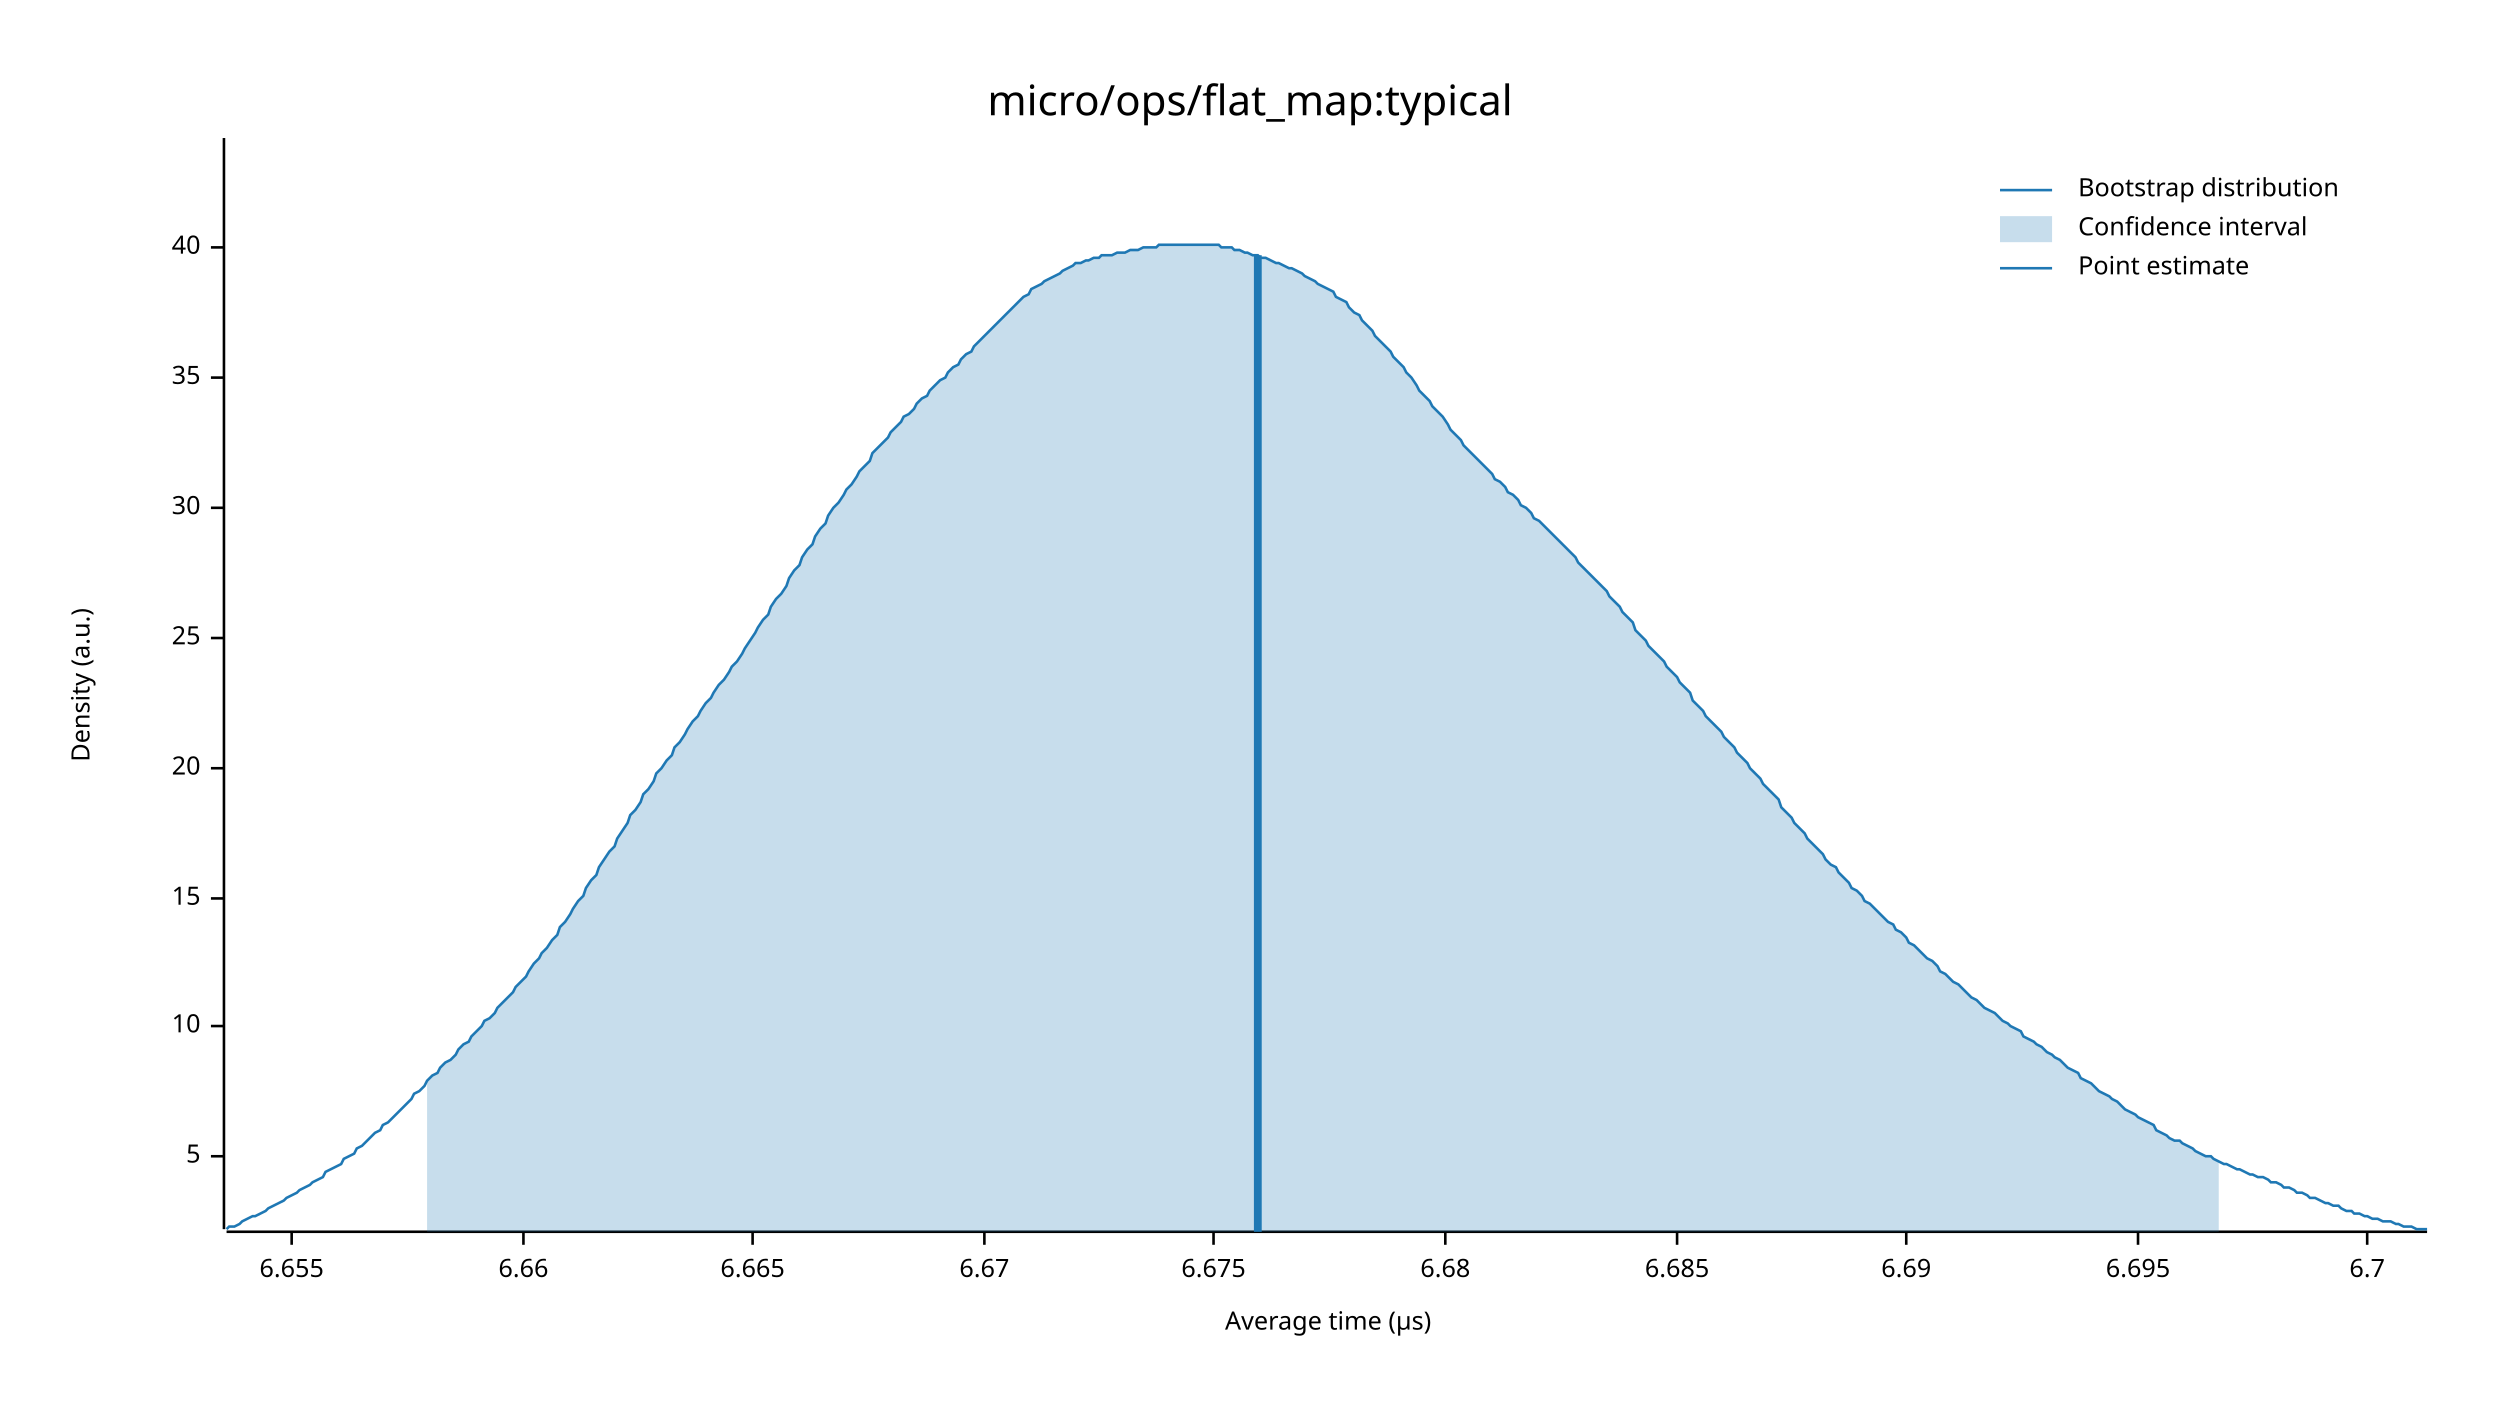
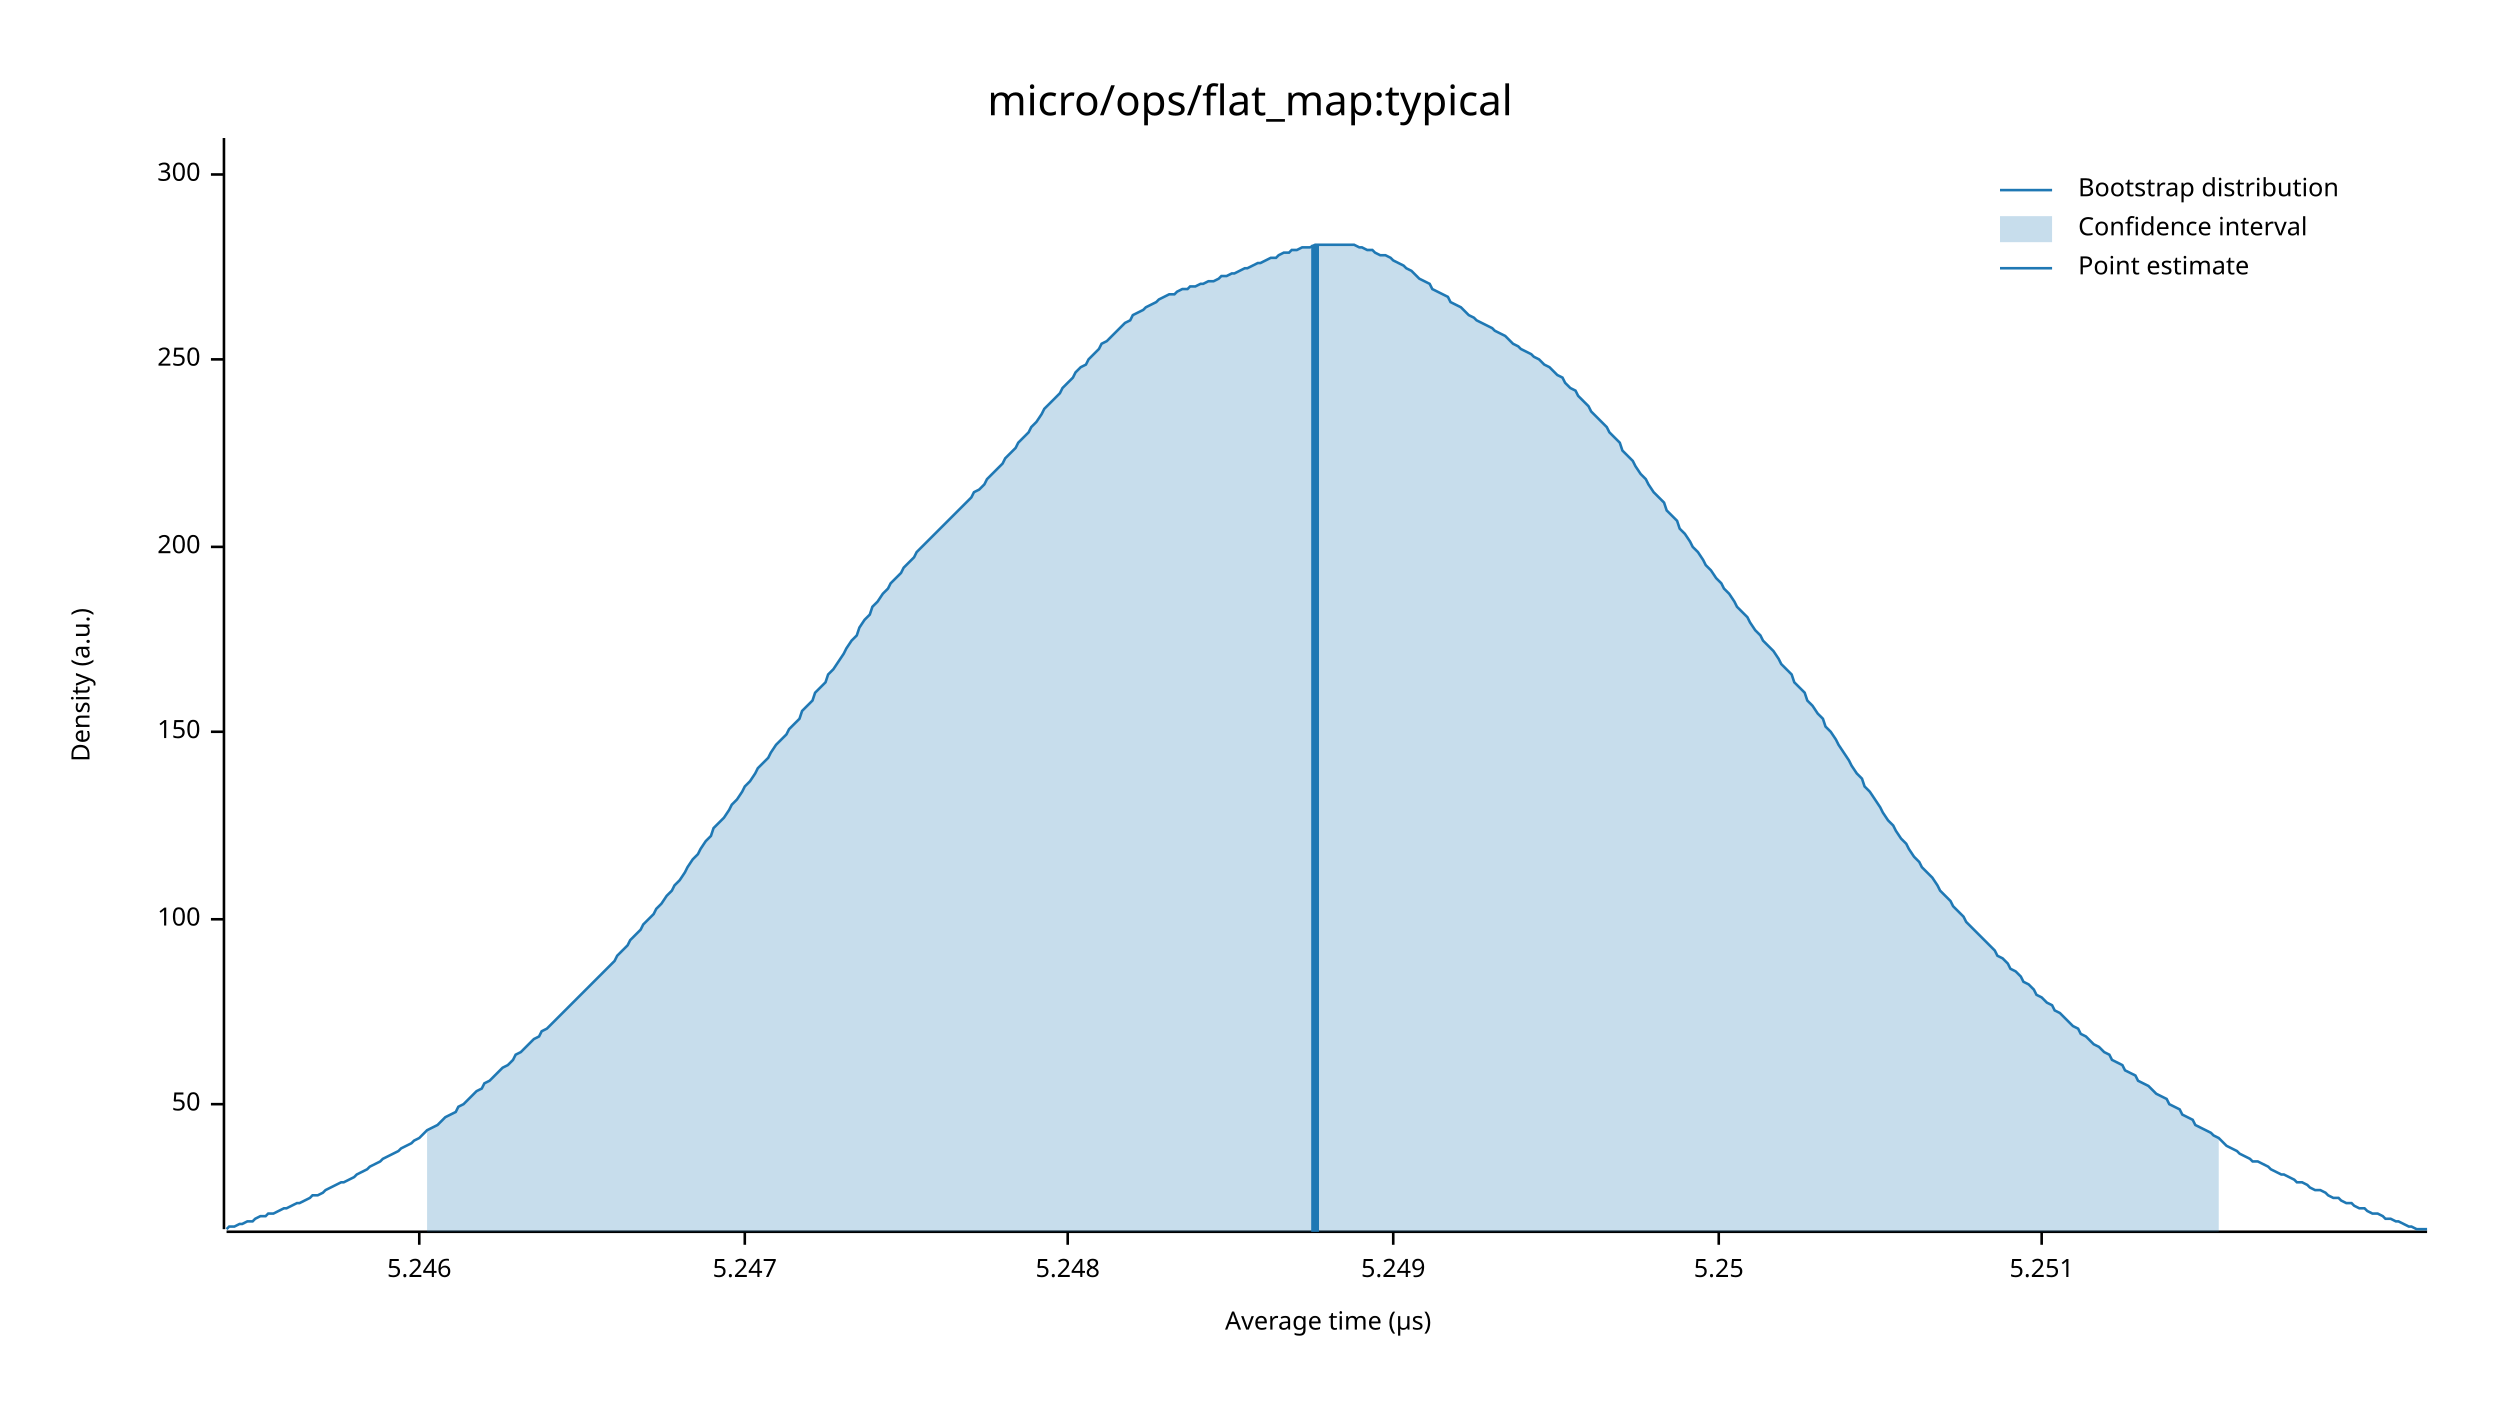
<svg xmlns="http://www.w3.org/2000/svg" width="960" height="540" viewBox="0 0 960 540">
  <text x="480" y="32" dy="0.76em" text-anchor="middle" font-family="sans-serif" font-size="16.129" opacity="1" fill="#000000">
micro/ops/flat_map:typical
</text>
  <text x="27" y="263" dy="0.76em" text-anchor="middle" font-family="sans-serif" font-size="9.677" opacity="1" fill="#000000" transform="rotate(270, 27, 263)">
Density (a.u.)
</text>
  <text x="510" y="513" dy="-0.5ex" text-anchor="middle" font-family="sans-serif" font-size="9.677" opacity="1" fill="#000000">
Average time (µs)
</text>
  <polyline fill="none" opacity="1" stroke="#000000" stroke-width="1" points="86,53 86,472 " />
-   <text x="77" y="444" dy="0.5ex" text-anchor="end" font-family="sans-serif" font-size="9.677" opacity="1" fill="#000000">
- 5
+   <text x="77" y="424" dy="0.5ex" text-anchor="end" font-family="sans-serif" font-size="9.677" opacity="1" fill="#000000">
+ 50
</text>
-   <polyline fill="none" opacity="1" stroke="#000000" stroke-width="1" points="81,444 86,444 " />
-   <text x="77" y="394" dy="0.5ex" text-anchor="end" font-family="sans-serif" font-size="9.677" opacity="1" fill="#000000">
- 10
+   <polyline fill="none" opacity="1" stroke="#000000" stroke-width="1" points="81,424 86,424 " />
+   <text x="77" y="353" dy="0.5ex" text-anchor="end" font-family="sans-serif" font-size="9.677" opacity="1" fill="#000000">
+ 100
</text>
-   <polyline fill="none" opacity="1" stroke="#000000" stroke-width="1" points="81,394 86,394 " />
-   <text x="77" y="345" dy="0.5ex" text-anchor="end" font-family="sans-serif" font-size="9.677" opacity="1" fill="#000000">
- 15
+   <polyline fill="none" opacity="1" stroke="#000000" stroke-width="1" points="81,353 86,353 " />
+   <text x="77" y="281" dy="0.5ex" text-anchor="end" font-family="sans-serif" font-size="9.677" opacity="1" fill="#000000">
+ 150
</text>
-   <polyline fill="none" opacity="1" stroke="#000000" stroke-width="1" points="81,345 86,345 " />
-   <text x="77" y="295" dy="0.5ex" text-anchor="end" font-family="sans-serif" font-size="9.677" opacity="1" fill="#000000">
- 20
+   <polyline fill="none" opacity="1" stroke="#000000" stroke-width="1" points="81,281 86,281 " />
+   <text x="77" y="210" dy="0.5ex" text-anchor="end" font-family="sans-serif" font-size="9.677" opacity="1" fill="#000000">
+ 200
</text>
-   <polyline fill="none" opacity="1" stroke="#000000" stroke-width="1" points="81,295 86,295 " />
-   <text x="77" y="245" dy="0.5ex" text-anchor="end" font-family="sans-serif" font-size="9.677" opacity="1" fill="#000000">
- 25
+   <polyline fill="none" opacity="1" stroke="#000000" stroke-width="1" points="81,210 86,210 " />
+   <text x="77" y="138" dy="0.5ex" text-anchor="end" font-family="sans-serif" font-size="9.677" opacity="1" fill="#000000">
+ 250
</text>
-   <polyline fill="none" opacity="1" stroke="#000000" stroke-width="1" points="81,245 86,245 " />
-   <text x="77" y="195" dy="0.5ex" text-anchor="end" font-family="sans-serif" font-size="9.677" opacity="1" fill="#000000">
- 30
+   <polyline fill="none" opacity="1" stroke="#000000" stroke-width="1" points="81,138 86,138 " />
+   <text x="77" y="67" dy="0.5ex" text-anchor="end" font-family="sans-serif" font-size="9.677" opacity="1" fill="#000000">
+ 300
</text>
-   <polyline fill="none" opacity="1" stroke="#000000" stroke-width="1" points="81,195 86,195 " />
-   <text x="77" y="145" dy="0.5ex" text-anchor="end" font-family="sans-serif" font-size="9.677" opacity="1" fill="#000000">
- 35
+   <polyline fill="none" opacity="1" stroke="#000000" stroke-width="1" points="81,67 86,67 " />
+   <polyline fill="none" opacity="1" stroke="#000000" stroke-width="1" points="87,473 932,473 " />
+   <text x="161" y="483" dy="0.76em" text-anchor="middle" font-family="sans-serif" font-size="9.677" opacity="1" fill="#000000">
+ 5.246
</text>
-   <polyline fill="none" opacity="1" stroke="#000000" stroke-width="1" points="81,145 86,145 " />
-   <text x="77" y="95" dy="0.5ex" text-anchor="end" font-family="sans-serif" font-size="9.677" opacity="1" fill="#000000">
- 40
+   <polyline fill="none" opacity="1" stroke="#000000" stroke-width="1" points="161,473 161,478 " />
+   <text x="286" y="483" dy="0.76em" text-anchor="middle" font-family="sans-serif" font-size="9.677" opacity="1" fill="#000000">
+ 5.247
</text>
-   <polyline fill="none" opacity="1" stroke="#000000" stroke-width="1" points="81,95 86,95 " />
-   <polyline fill="none" opacity="1" stroke="#000000" stroke-width="1" points="87,473 932,473 " />
-   <text x="112" y="483" dy="0.76em" text-anchor="middle" font-family="sans-serif" font-size="9.677" opacity="1" fill="#000000">
- 6.655
+   <polyline fill="none" opacity="1" stroke="#000000" stroke-width="1" points="286,473 286,478 " />
+   <text x="410" y="483" dy="0.76em" text-anchor="middle" font-family="sans-serif" font-size="9.677" opacity="1" fill="#000000">
+ 5.248
</text>
-   <polyline fill="none" opacity="1" stroke="#000000" stroke-width="1" points="112,473 112,478 " />
-   <text x="201" y="483" dy="0.76em" text-anchor="middle" font-family="sans-serif" font-size="9.677" opacity="1" fill="#000000">
- 6.66
+   <polyline fill="none" opacity="1" stroke="#000000" stroke-width="1" points="410,473 410,478 " />
+   <text x="535" y="483" dy="0.76em" text-anchor="middle" font-family="sans-serif" font-size="9.677" opacity="1" fill="#000000">
+ 5.249
</text>
-   <polyline fill="none" opacity="1" stroke="#000000" stroke-width="1" points="201,473 201,478 " />
-   <text x="289" y="483" dy="0.76em" text-anchor="middle" font-family="sans-serif" font-size="9.677" opacity="1" fill="#000000">
- 6.665
+   <polyline fill="none" opacity="1" stroke="#000000" stroke-width="1" points="535,473 535,478 " />
+   <text x="660" y="483" dy="0.76em" text-anchor="middle" font-family="sans-serif" font-size="9.677" opacity="1" fill="#000000">
+ 5.25
</text>
-   <polyline fill="none" opacity="1" stroke="#000000" stroke-width="1" points="289,473 289,478 " />
-   <text x="378" y="483" dy="0.76em" text-anchor="middle" font-family="sans-serif" font-size="9.677" opacity="1" fill="#000000">
- 6.67
+   <polyline fill="none" opacity="1" stroke="#000000" stroke-width="1" points="660,473 660,478 " />
+   <text x="784" y="483" dy="0.76em" text-anchor="middle" font-family="sans-serif" font-size="9.677" opacity="1" fill="#000000">
+ 5.251
</text>
-   <polyline fill="none" opacity="1" stroke="#000000" stroke-width="1" points="378,473 378,478 " />
-   <text x="466" y="483" dy="0.76em" text-anchor="middle" font-family="sans-serif" font-size="9.677" opacity="1" fill="#000000">
- 6.675
- </text>
-   <polyline fill="none" opacity="1" stroke="#000000" stroke-width="1" points="466,473 466,478 " />
-   <text x="555" y="483" dy="0.76em" text-anchor="middle" font-family="sans-serif" font-size="9.677" opacity="1" fill="#000000">
- 6.68
- </text>
-   <polyline fill="none" opacity="1" stroke="#000000" stroke-width="1" points="555,473 555,478 " />
-   <text x="644" y="483" dy="0.76em" text-anchor="middle" font-family="sans-serif" font-size="9.677" opacity="1" fill="#000000">
- 6.685
- </text>
-   <polyline fill="none" opacity="1" stroke="#000000" stroke-width="1" points="644,473 644,478 " />
-   <text x="732" y="483" dy="0.76em" text-anchor="middle" font-family="sans-serif" font-size="9.677" opacity="1" fill="#000000">
- 6.69
- </text>
-   <polyline fill="none" opacity="1" stroke="#000000" stroke-width="1" points="732,473 732,478 " />
-   <text x="821" y="483" dy="0.76em" text-anchor="middle" font-family="sans-serif" font-size="9.677" opacity="1" fill="#000000">
- 6.695
- </text>
-   <polyline fill="none" opacity="1" stroke="#000000" stroke-width="1" points="821,473 821,478 " />
-   <text x="909" y="483" dy="0.76em" text-anchor="middle" font-family="sans-serif" font-size="9.677" opacity="1" fill="#000000">
- 6.7
- </text>
-   <polyline fill="none" opacity="1" stroke="#000000" stroke-width="1" points="909,473 909,478 " />
-   <polyline fill="none" opacity="1" stroke="#1F78B4" stroke-width="1" points="87,472 88,471 90,471 92,470 93,469 95,468 97,467 98,467 100,466 102,465 103,464 105,463 107,462 109,461 110,460 112,459 114,458 115,457 117,456 119,455 120,454 122,453 124,452 125,450 127,449 129,448 131,447 132,445 134,444 136,443 137,441 139,440 141,438 142,437 144,435 146,434 147,432 149,431 151,429 153,427 154,426 156,424 158,422 159,420 161,419 163,417 164,415 166,413 168,412 169,410 171,408 173,407 175,405 176,403 178,401 180,400 181,398 183,396 185,394 186,392 188,391 190,389 191,387 193,385 195,383 197,381 198,379 200,377 202,375 203,373 205,370 207,368 208,366 210,364 212,361 214,359 215,356 217,354 219,351 220,349 222,346 224,344 225,341 227,338 229,336 230,333 232,330 234,327 236,325 237,322 239,319 241,316 242,313 244,311 246,308 247,305 249,303 251,300 252,297 254,295 256,292 258,290 259,287 261,285 263,282 264,280 266,277 268,275 269,273 271,270 273,268 274,266 276,263 278,261 280,258 281,256 283,254 285,251 286,249 288,246 290,243 291,241 293,238 295,236 296,233 298,230 300,228 302,225 303,222 305,219 307,217 308,214 310,211 312,209 313,206 315,203 317,201 318,198 320,195 322,193 324,190 325,188 327,186 329,183 330,181 332,179 334,177 335,174 337,172 339,170 341,168 342,166 344,164 346,162 347,160 349,159 351,157 352,155 354,153 356,152 357,150 359,148 361,146 363,145 364,143 366,141 368,140 369,138 371,136 373,135 374,133 376,131 378,129 379,128 381,126 383,124 385,122 386,121 388,119 390,117 391,116 393,114 395,113 396,111 398,110 400,109 401,108 403,107 405,106 407,105 408,104 410,103 412,102 413,101 415,101 417,100 418,100 420,99 422,99 423,98 425,98 427,98 429,97 430,97 432,97 434,96 435,96 437,96 439,95 440,95 442,95 444,95 445,94 447,94 449,94 451,94 452,94 454,94 456,94 457,94 459,94 461,94 462,94 464,94 466,94 468,94 469,95 471,95 473,95 474,96 476,96 478,97 479,97 481,98 483,98 484,99 486,99 488,100 490,101 491,101 493,102 495,103 496,103 498,104 500,105 501,106 503,107 505,108 506,109 508,110 510,111 512,112 513,114 515,115 517,116 518,118 520,120 522,121 523,123 525,125 527,127 528,129 530,131 532,133 534,135 535,137 537,139 539,141 540,143 542,145 544,148 545,150 547,152 549,154 550,156 552,158 554,160 556,163 557,165 559,167 561,169 562,171 564,173 566,175 567,176 569,178 571,180 573,182 574,184 576,185 578,187 579,189 581,190 583,192 584,194 586,195 588,197 589,199 591,200 593,202 595,204 596,205 598,207 600,209 601,210 603,212 605,214 606,216 608,218 610,220 611,221 613,223 615,225 617,227 618,229 620,231 622,233 623,235 625,237 627,239 628,242 630,244 632,246 633,248 635,250 637,252 639,254 640,256 642,258 644,260 645,262 647,264 649,266 650,269 652,271 654,273 655,275 657,277 659,279 661,281 662,283 664,285 666,287 667,289 669,291 671,293 672,295 674,297 676,299 677,301 679,303 681,305 683,307 684,310 686,312 688,314 689,316 691,318 693,320 694,322 696,324 698,326 700,328 701,330 703,332 705,333 706,335 708,337 710,339 711,341 713,342 715,344 716,346 718,347 720,349 722,351 723,352 725,354 727,355 728,357 730,358 732,360 733,362 735,363 737,365 738,366 740,368 742,369 744,371 745,373 747,374 749,376 750,377 752,378 754,380 755,381 757,383 759,384 760,385 762,387 764,388 766,389 767,390 769,392 771,393 772,394 774,395 776,396 777,398 779,399 781,400 782,401 784,402 786,404 788,405 789,406 791,407 793,409 794,410 796,411 798,412 799,414 801,415 803,416 804,417 806,419 808,420 810,421 811,422 813,423 815,425 816,426 818,427 820,428 821,429 823,430 825,431 827,432 828,434 830,435 832,436 833,437 835,438 837,438 838,439 840,440 842,441 843,442 845,443 847,444 849,444 850,445 852,446 854,447 855,447 857,448 859,449 860,449 862,450 864,451 865,451 867,452 869,452 871,453 872,454 874,454 876,455 877,456 879,456 881,457 882,458 884,458 886,459 887,460 889,460 891,461 893,462 894,462 896,463 898,463 899,464 901,465 903,465 904,466 906,466 908,467 909,467 911,468 913,468 915,469 916,469 918,469 920,470 921,470 923,471 925,471 926,471 928,472 930,472 932,472 " />
-   <polygon opacity="0.25" fill="#1F78B4" points="164,415 166,413 168,412 169,410 171,408 173,407 175,405 176,403 178,401 180,400 181,398 183,396 185,394 186,392 188,391 190,389 191,387 193,385 195,383 197,381 198,379 200,377 202,375 203,373 205,370 207,368 208,366 210,364 212,361 214,359 215,356 217,354 219,351 220,349 222,346 224,344 225,341 227,338 229,336 230,333 232,330 234,327 236,325 237,322 239,319 241,316 242,313 244,311 246,308 247,305 249,303 251,300 252,297 254,295 256,292 258,290 259,287 261,285 263,282 264,280 266,277 268,275 269,273 271,270 273,268 274,266 276,263 278,261 280,258 281,256 283,254 285,251 286,249 288,246 290,243 291,241 293,238 295,236 296,233 298,230 300,228 302,225 303,222 305,219 307,217 308,214 310,211 312,209 313,206 315,203 317,201 318,198 320,195 322,193 324,190 325,188 327,186 329,183 330,181 332,179 334,177 335,174 337,172 339,170 341,168 342,166 344,164 346,162 347,160 349,159 351,157 352,155 354,153 356,152 357,150 359,148 361,146 363,145 364,143 366,141 368,140 369,138 371,136 373,135 374,133 376,131 378,129 379,128 381,126 383,124 385,122 386,121 388,119 390,117 391,116 393,114 395,113 396,111 398,110 400,109 401,108 403,107 405,106 407,105 408,104 410,103 412,102 413,101 415,101 417,100 418,100 420,99 422,99 423,98 425,98 427,98 429,97 430,97 432,97 434,96 435,96 437,96 439,95 440,95 442,95 444,95 445,94 447,94 449,94 451,94 452,94 454,94 456,94 457,94 459,94 461,94 462,94 464,94 466,94 468,94 469,95 471,95 473,95 474,96 476,96 478,97 479,97 481,98 483,98 484,99 486,99 488,100 490,101 491,101 493,102 495,103 496,103 498,104 500,105 501,106 503,107 505,108 506,109 508,110 510,111 512,112 513,114 515,115 517,116 518,118 520,120 522,121 523,123 525,125 527,127 528,129 530,131 532,133 534,135 535,137 537,139 539,141 540,143 542,145 544,148 545,150 547,152 549,154 550,156 552,158 554,160 556,163 557,165 559,167 561,169 562,171 564,173 566,175 567,176 569,178 571,180 573,182 574,184 576,185 578,187 579,189 581,190 583,192 584,194 586,195 588,197 589,199 591,200 593,202 595,204 596,205 598,207 600,209 601,210 603,212 605,214 606,216 608,218 610,220 611,221 613,223 615,225 617,227 618,229 620,231 622,233 623,235 625,237 627,239 628,242 630,244 632,246 633,248 635,250 637,252 639,254 640,256 642,258 644,260 645,262 647,264 649,266 650,269 652,271 654,273 655,275 657,277 659,279 661,281 662,283 664,285 666,287 667,289 669,291 671,293 672,295 674,297 676,299 677,301 679,303 681,305 683,307 684,310 686,312 688,314 689,316 691,318 693,320 694,322 696,324 698,326 700,328 701,330 703,332 705,333 706,335 708,337 710,339 711,341 713,342 715,344 716,346 718,347 720,349 722,351 723,352 725,354 727,355 728,357 730,358 732,360 733,362 735,363 737,365 738,366 740,368 742,369 744,371 745,373 747,374 749,376 750,377 752,378 754,380 755,381 757,383 759,384 760,385 762,387 764,388 766,389 767,390 769,392 771,393 772,394 774,395 776,396 777,398 779,399 781,400 782,401 784,402 786,404 788,405 789,406 791,407 793,409 794,410 796,411 798,412 799,414 801,415 803,416 804,417 806,419 808,420 810,421 811,422 813,423 815,425 816,426 818,427 820,428 821,429 823,430 825,431 827,432 828,434 830,435 832,436 833,437 835,438 837,438 838,439 840,440 842,441 843,442 845,443 847,444 849,444 850,445 852,446 852,473 164,473 " />
-   <polyline fill="none" opacity="1" stroke="#1F78B4" stroke-width="3" points="483,473 483,98 " />
+   <polyline fill="none" opacity="1" stroke="#000000" stroke-width="1" points="784,473 784,478 " />
+   <polyline fill="none" opacity="1" stroke="#1F78B4" stroke-width="1" points="87,472 88,471 90,471 92,470 93,470 95,469 97,469 98,468 100,467 102,467 103,466 105,466 107,465 109,464 110,464 112,463 114,462 115,462 117,461 119,460 120,459 122,459 124,458 125,457 127,456 129,455 131,454 132,454 134,453 136,452 137,451 139,450 141,449 142,448 144,447 146,446 147,445 149,444 151,443 153,442 154,441 156,440 158,439 159,438 161,437 163,435 164,434 166,433 168,432 169,431 171,429 173,428 175,427 176,425 178,424 180,422 181,421 183,419 185,418 186,416 188,415 190,413 191,412 193,410 195,409 197,407 198,405 200,404 202,402 203,401 205,399 207,398 208,396 210,395 212,393 214,391 215,390 217,388 219,386 220,385 222,383 224,381 225,380 227,378 229,376 230,375 232,373 234,371 236,369 237,367 239,365 241,363 242,361 244,359 246,357 247,355 249,353 251,351 252,349 254,347 256,344 258,342 259,340 261,338 263,335 264,333 266,330 268,328 269,326 271,323 273,321 274,318 276,316 278,314 280,311 281,309 283,307 285,304 286,302 288,300 290,297 291,295 293,293 295,291 296,289 298,286 300,284 302,282 303,280 305,278 307,276 308,273 310,271 312,269 313,266 315,264 317,262 318,259 320,257 322,254 324,251 325,249 327,246 329,244 330,241 332,238 334,236 335,233 337,231 339,228 341,226 342,224 344,222 346,220 347,218 349,216 351,214 352,212 354,210 356,208 357,207 359,205 361,203 363,201 364,200 366,198 368,196 369,195 371,193 373,191 374,189 376,188 378,186 379,184 381,182 383,180 385,178 386,176 388,174 390,172 391,170 393,168 395,166 396,164 398,162 400,159 401,157 403,155 405,153 407,151 408,149 410,147 412,145 413,143 415,141 417,140 418,138 420,136 422,134 423,132 425,131 427,129 429,127 430,126 432,124 434,123 435,121 437,120 439,119 440,118 442,117 444,116 445,115 447,114 449,113 451,113 452,112 454,111 456,111 457,110 459,110 461,109 462,109 464,108 466,108 468,107 469,106 471,106 473,105 474,105 476,104 478,103 479,103 481,102 483,101 484,101 486,100 488,99 490,99 491,98 493,97 495,97 496,96 498,96 500,95 501,95 503,95 505,94 506,94 508,94 510,94 512,94 513,94 515,94 517,94 518,94 520,94 522,95 523,95 525,96 527,96 528,97 530,98 532,98 534,99 535,100 537,101 539,102 540,103 542,104 544,106 545,107 547,108 549,109 550,111 552,112 554,113 556,114 557,116 559,117 561,118 562,119 564,121 566,122 567,123 569,124 571,125 573,126 574,127 576,128 578,129 579,130 581,132 583,133 584,134 586,135 588,136 589,137 591,138 593,140 595,141 596,142 598,144 600,145 601,147 603,149 605,150 606,152 608,154 610,156 611,158 613,160 615,162 617,164 618,166 620,168 622,170 623,173 625,175 627,177 628,179 630,182 632,184 633,186 635,189 637,191 639,193 640,196 642,198 644,200 645,203 647,205 649,208 650,210 652,212 654,215 655,217 657,219 659,222 661,224 662,226 664,228 666,231 667,233 669,235 671,237 672,239 674,242 676,244 677,246 679,248 681,250 683,253 684,255 686,257 688,259 689,262 691,264 693,266 694,269 696,271 698,274 700,276 701,279 703,281 705,284 706,286 708,289 710,292 711,294 713,297 715,299 716,302 718,304 720,307 722,310 723,312 725,315 727,317 728,319 730,322 732,324 733,326 735,329 737,331 738,333 740,335 742,337 744,340 745,342 747,344 749,346 750,348 752,350 754,352 755,354 757,356 759,358 760,359 762,361 764,363 766,365 767,367 769,368 771,370 772,372 774,373 776,375 777,377 779,378 781,380 782,382 784,383 786,385 788,386 789,388 791,389 793,391 794,392 796,394 798,395 799,397 801,398 803,400 804,401 806,402 808,404 810,405 811,407 813,408 815,409 816,411 818,412 820,413 821,415 823,416 825,417 827,419 828,420 830,421 832,422 833,424 835,425 837,426 838,428 840,429 842,430 843,432 845,433 847,434 849,435 850,436 852,437 854,439 855,440 857,441 859,442 860,443 862,444 864,445 865,446 867,446 869,447 871,448 872,449 874,450 876,451 877,451 879,452 881,453 882,454 884,454 886,455 887,456 889,457 891,457 893,458 894,459 896,460 898,460 899,461 901,462 903,462 904,463 906,464 908,464 909,465 911,466 913,466 915,467 916,468 918,468 920,469 921,469 923,470 925,471 926,471 928,472 930,472 932,472 " />
+   <polygon opacity="0.25" fill="#1F78B4" points="164,434 166,433 168,432 169,431 171,429 173,428 175,427 176,425 178,424 180,422 181,421 183,419 185,418 186,416 188,415 190,413 191,412 193,410 195,409 197,407 198,405 200,404 202,402 203,401 205,399 207,398 208,396 210,395 212,393 214,391 215,390 217,388 219,386 220,385 222,383 224,381 225,380 227,378 229,376 230,375 232,373 234,371 236,369 237,367 239,365 241,363 242,361 244,359 246,357 247,355 249,353 251,351 252,349 254,347 256,344 258,342 259,340 261,338 263,335 264,333 266,330 268,328 269,326 271,323 273,321 274,318 276,316 278,314 280,311 281,309 283,307 285,304 286,302 288,300 290,297 291,295 293,293 295,291 296,289 298,286 300,284 302,282 303,280 305,278 307,276 308,273 310,271 312,269 313,266 315,264 317,262 318,259 320,257 322,254 324,251 325,249 327,246 329,244 330,241 332,238 334,236 335,233 337,231 339,228 341,226 342,224 344,222 346,220 347,218 349,216 351,214 352,212 354,210 356,208 357,207 359,205 361,203 363,201 364,200 366,198 368,196 369,195 371,193 373,191 374,189 376,188 378,186 379,184 381,182 383,180 385,178 386,176 388,174 390,172 391,170 393,168 395,166 396,164 398,162 400,159 401,157 403,155 405,153 407,151 408,149 410,147 412,145 413,143 415,141 417,140 418,138 420,136 422,134 423,132 425,131 427,129 429,127 430,126 432,124 434,123 435,121 437,120 439,119 440,118 442,117 444,116 445,115 447,114 449,113 451,113 452,112 454,111 456,111 457,110 459,110 461,109 462,109 464,108 466,108 468,107 469,106 471,106 473,105 474,105 476,104 478,103 479,103 481,102 483,101 484,101 486,100 488,99 490,99 491,98 493,97 495,97 496,96 498,96 500,95 501,95 503,95 505,94 506,94 508,94 510,94 512,94 513,94 515,94 517,94 518,94 520,94 522,95 523,95 525,96 527,96 528,97 530,98 532,98 534,99 535,100 537,101 539,102 540,103 542,104 544,106 545,107 547,108 549,109 550,111 552,112 554,113 556,114 557,116 559,117 561,118 562,119 564,121 566,122 567,123 569,124 571,125 573,126 574,127 576,128 578,129 579,130 581,132 583,133 584,134 586,135 588,136 589,137 591,138 593,140 595,141 596,142 598,144 600,145 601,147 603,149 605,150 606,152 608,154 610,156 611,158 613,160 615,162 617,164 618,166 620,168 622,170 623,173 625,175 627,177 628,179 630,182 632,184 633,186 635,189 637,191 639,193 640,196 642,198 644,200 645,203 647,205 649,208 650,210 652,212 654,215 655,217 657,219 659,222 661,224 662,226 664,228 666,231 667,233 669,235 671,237 672,239 674,242 676,244 677,246 679,248 681,250 683,253 684,255 686,257 688,259 689,262 691,264 693,266 694,269 696,271 698,274 700,276 701,279 703,281 705,284 706,286 708,289 710,292 711,294 713,297 715,299 716,302 718,304 720,307 722,310 723,312 725,315 727,317 728,319 730,322 732,324 733,326 735,329 737,331 738,333 740,335 742,337 744,340 745,342 747,344 749,346 750,348 752,350 754,352 755,354 757,356 759,358 760,359 762,361 764,363 766,365 767,367 769,368 771,370 772,372 774,373 776,375 777,377 779,378 781,380 782,382 784,383 786,385 788,386 789,388 791,389 793,391 794,392 796,394 798,395 799,397 801,398 803,400 804,401 806,402 808,404 810,405 811,407 813,408 815,409 816,411 818,412 820,413 821,415 823,416 825,417 827,419 828,420 830,421 832,422 833,424 835,425 837,426 838,428 840,429 842,430 843,432 845,433 847,434 849,435 850,436 852,437 852,473 164,473 " />
+   <polyline fill="none" opacity="1" stroke="#1F78B4" stroke-width="3" points="505,473 505,94 " />
  <text x="798" y="68" dy="0.76em" text-anchor="start" font-family="sans-serif" font-size="9.677" opacity="1" fill="#000000">
Bootstrap distribution
</text>
  <text x="798" y="83" dy="0.76em" text-anchor="start" font-family="sans-serif" font-size="9.677" opacity="1" fill="#000000">
Confidence interval
</text>
  <text x="798" y="98" dy="0.76em" text-anchor="start" font-family="sans-serif" font-size="9.677" opacity="1" fill="#000000">
Point estimate
</text>
  <polyline fill="none" opacity="1" stroke="#1F78B4" stroke-width="1" points="768,73 788,73 " />
  <rect x="768" y="83" width="20" height="10" opacity="0.25" fill="#1F78B4" stroke="none" />
  <polyline fill="none" opacity="1" stroke="#1F78B4" stroke-width="1" points="768,103 788,103 " />
</svg>
